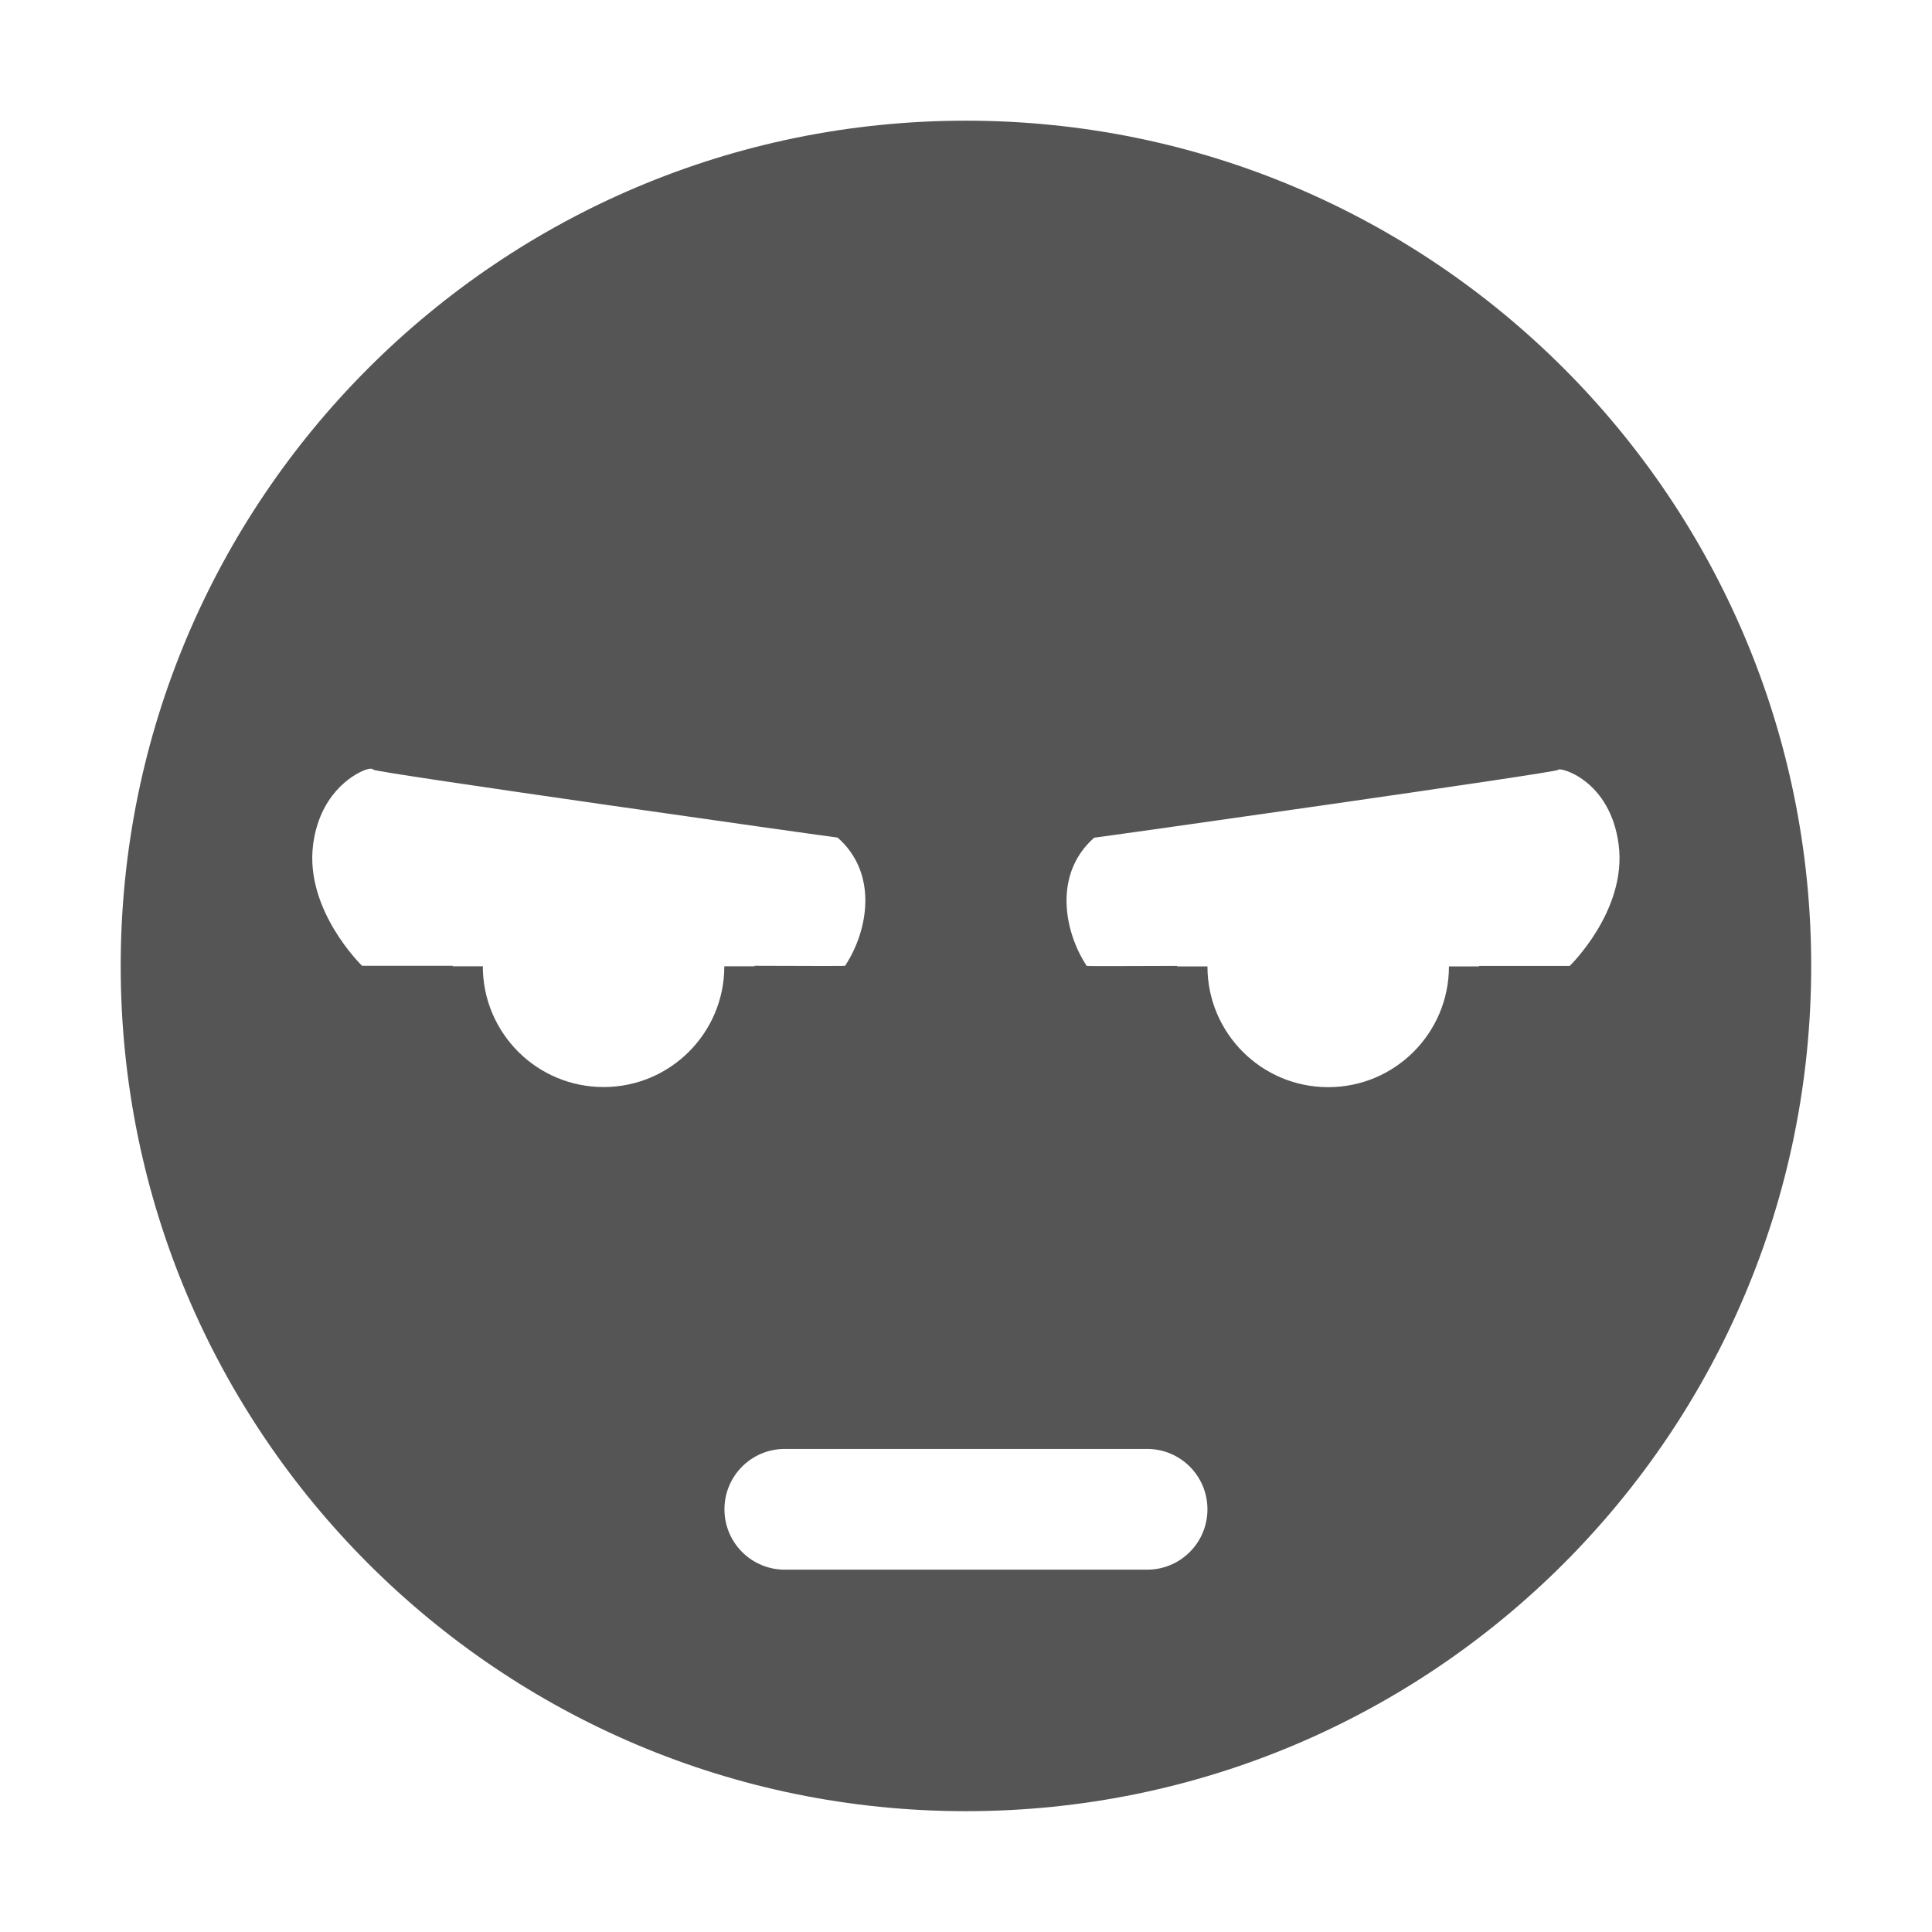
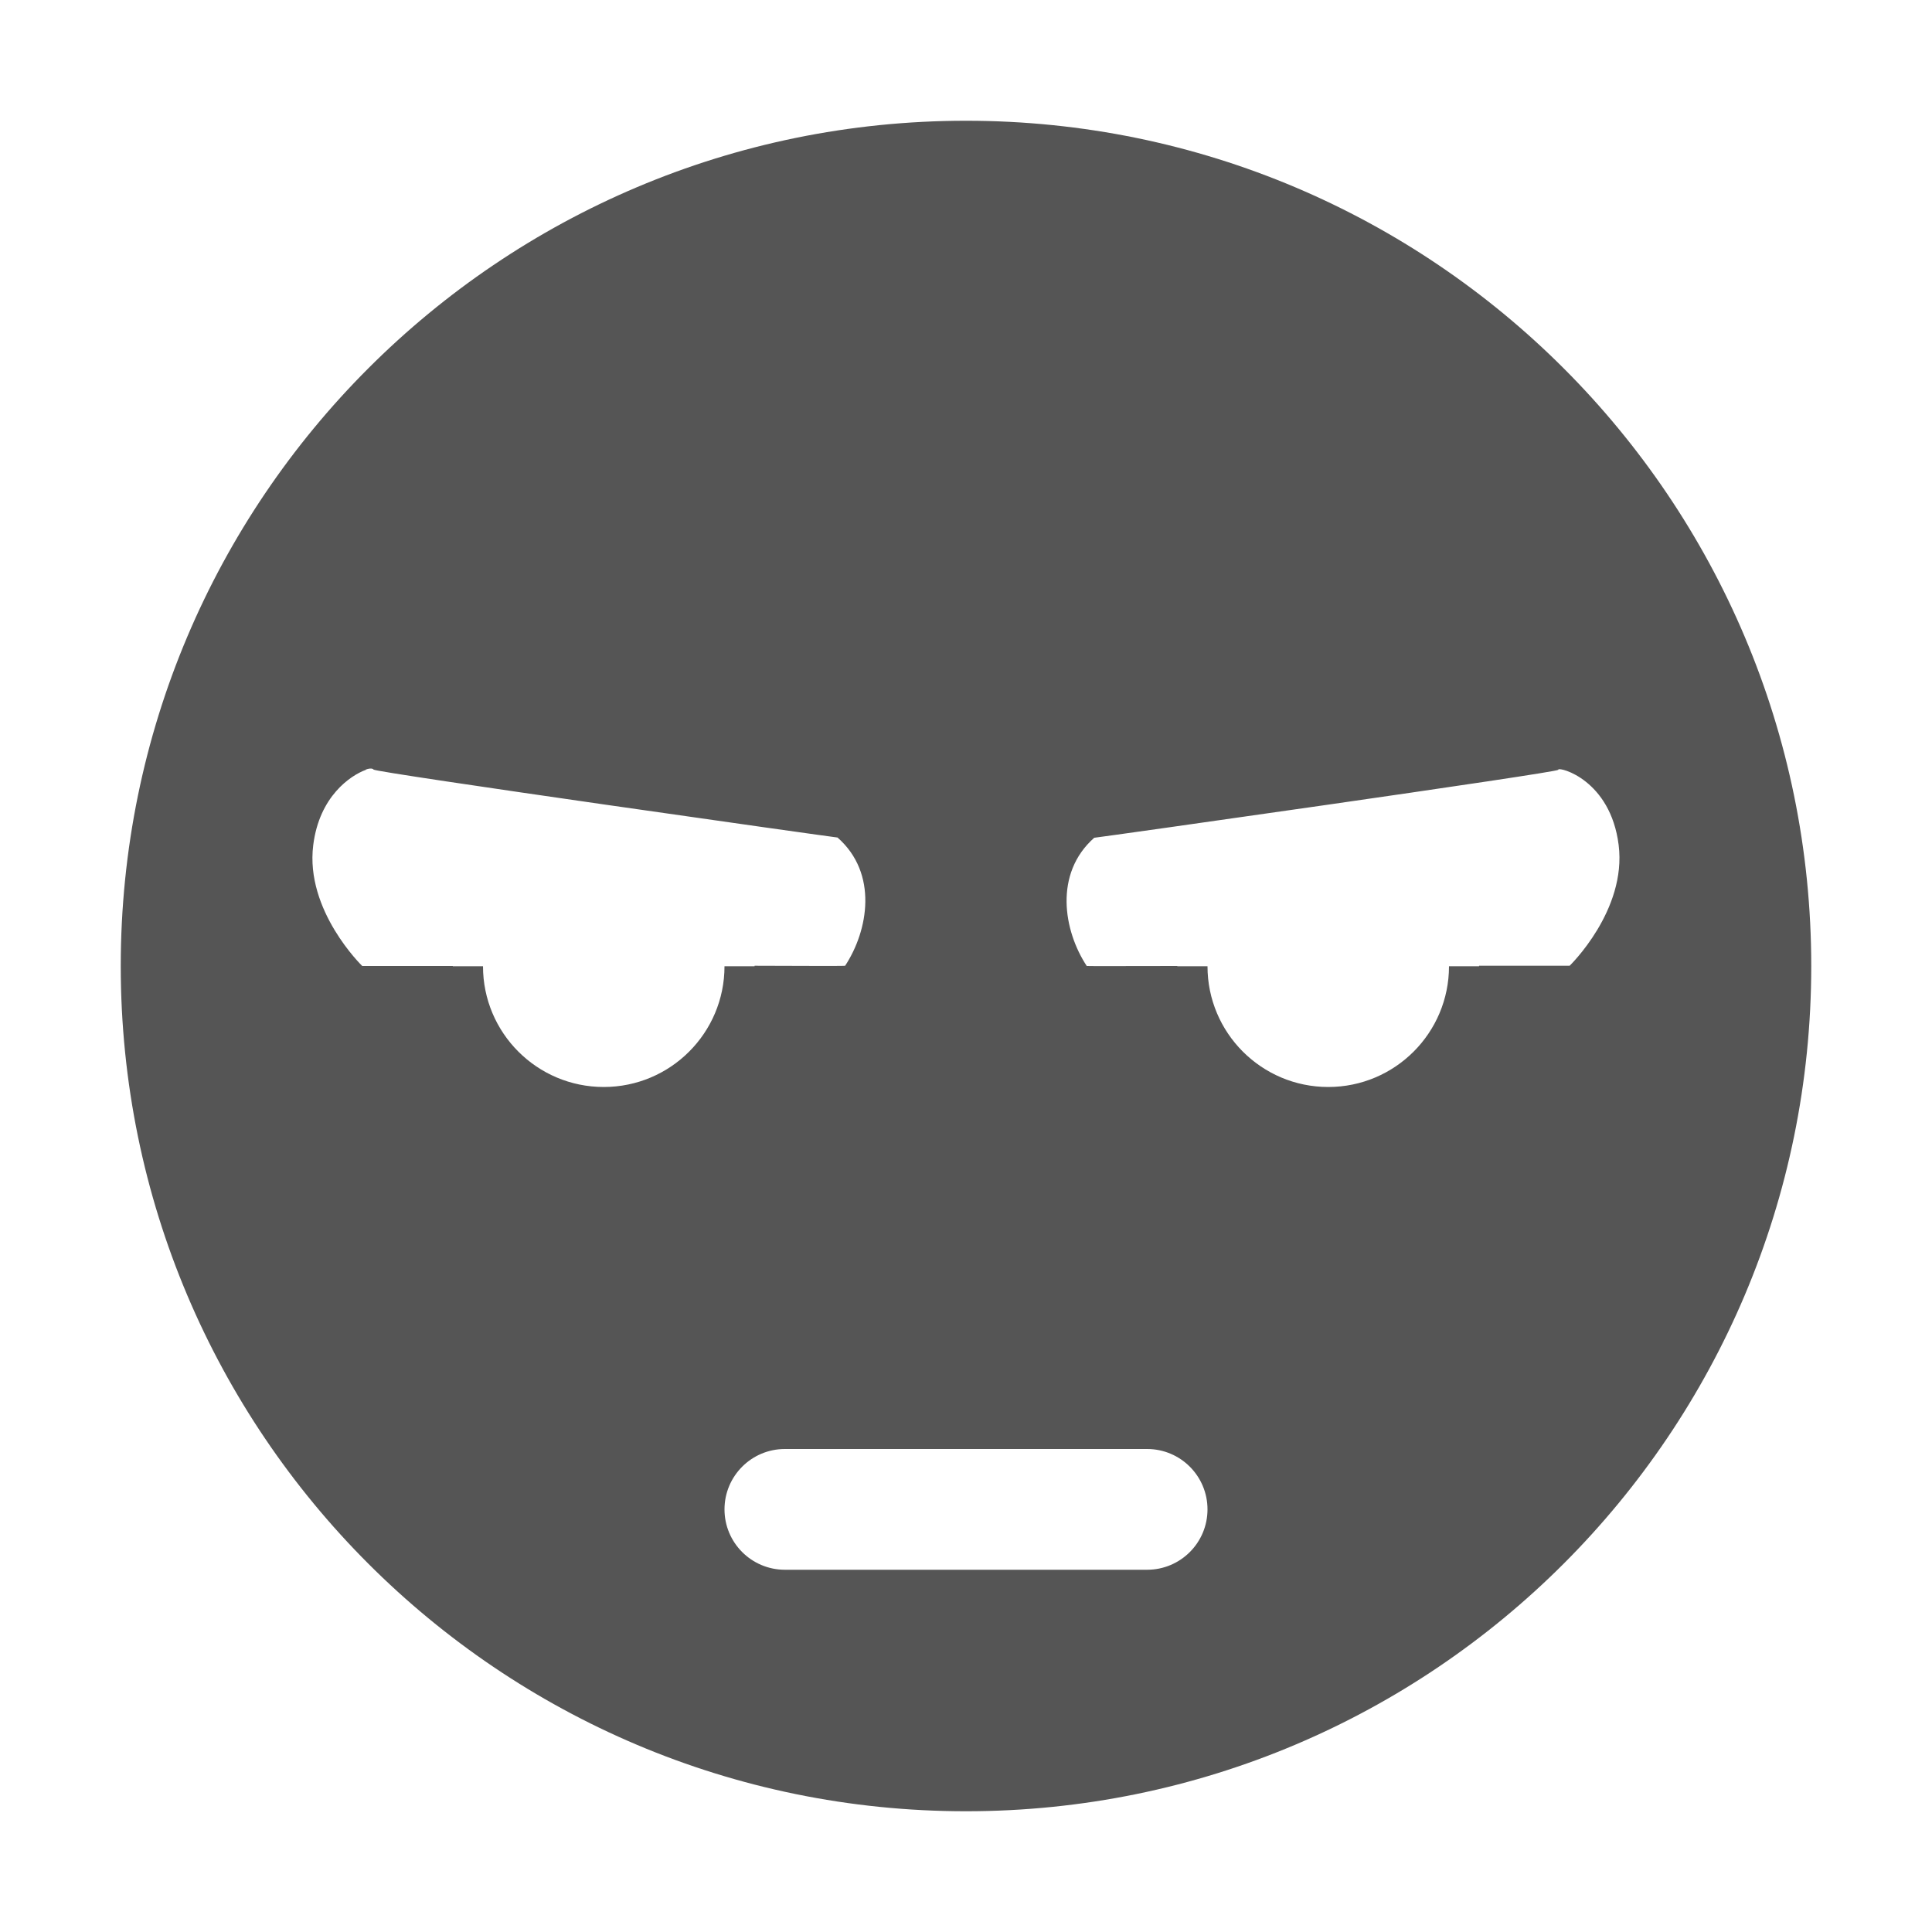
- <svg xmlns="http://www.w3.org/2000/svg" xmlns:ns1="http://www.openswatchbook.org/uri/2009/osb" height="16" id="svg7384" style="enable-background:new" version="1.1" width="16">
-   <defs id="defs7386">
-     <linearGradient id="linearGradient5606" ns1:paint="solid">
-       <stop id="stop5608" offset="0" style="stop-color:#000000;stop-opacity:1;" />
-     </linearGradient>
-     <filter id="filter7554" style="color-interpolation-filters:sRGB">
-       <feBlend id="feBlend7556" in2="BackgroundImage" mode="darken" />
-     </filter>
-   </defs>
-   <g id="layer9" style="display:inline" transform="translate(-685.0004,159.0034)" />
-   <g id="layer10" style="display:inline;filter:url(#filter7554)" transform="translate(-685.0004,159.0034)" />
-   <g id="layer1" style="display:inline" transform="translate(-444.0002,-457.9966)" />
-   <g id="layer14" style="display:inline" transform="translate(-685.0004,159.0034)" />
-   <g id="layer15" style="display:inline" transform="translate(-685.0004,159.0034)" />
-   <g id="g71291" style="display:inline" transform="translate(-685.0004,159.0034)">
-     <path d="m 693,-158.004 c -3.866,0 -7,3.134 -7,7 0,3.866 3.134,7 7,7 3.866,0 7,-3.134 7,-7 0,-3.866 -3.134,-7 -7,-7 z m -4.969,5.375 c 0.042,-0.015 0.06,-0.006 0.062,0 0.004,0.022 3.825,0.562 3.844,0.562 0.338,0.297 0.254,0.771 0.062,1.062 -0.002,0.003 -0.417,8.4e-4 -0.75,0 l 0,0.004 -0.25,0 c 0,0.551 -0.446,1 -1,1 -0.554,0 -1,-0.449 -1,-1 l -0.25,0 0,-0.004 c -0.334,-1.4e-4 -0.75,0 -0.75,0 0,0 -0.474,-0.458 -0.406,-1 0.051,-0.406 0.311,-0.579 0.438,-0.625 z m 9.875,0 c 0.01,-0.023 0.432,0.083 0.5,0.625 0.068,0.542 -0.406,1 -0.406,1 0,0 -0.416,-1.4e-4 -0.75,0 l 0,0.004 -0.25,0 c 0,0.551 -0.446,1 -1,1 -0.554,0 -1,-0.449 -1,-1 l -0.25,0 0,-0.004 c -0.333,8.4e-4 -0.748,0.003 -0.75,0 -0.192,-0.292 -0.274,-0.766 0.062,-1.062 0.019,0 3.839,-0.54 3.844,-0.562 z m -6.406,5.625 3,0 c 0.277,0 0.5,0.224 0.5,0.5 0,0.276 -0.223,0.5 -0.5,0.5 l -3,0 c -0.277,0 -0.5,-0.224 -0.5,-0.5 0,-0.276 0.223,-0.5 0.5,-0.5 z" id="path7955" style="color:#bebebe;display:inline;overflow:visible;visibility:visible;fill:#555555;fill-opacity:1;fill-rule:nonzero;stroke:none;stroke-width:2;marker:none;enable-background:accumulate" />
-   </g>
-   <g id="layer2" style="display:inline" transform="translate(-444.0002,-307.9966)" />
-   <g id="g6058" style="display:inline" transform="translate(-444.0002,-307.9966)" />
-   <g id="layer12" style="display:inline" transform="translate(-685.0004,159.0034)" />
+ <svg xmlns="http://www.w3.org/2000/svg" viewBox="0 0 16 16">
+   <path fill="#555" d="M8 1a7 7 0 1 0 0 14A7 7 0 0 0 8 1zM3.03 6.373c.042-.015.06-.006.063 0 .004.023 3.824.563 3.843.563.338.297.255.77.063 1.062-.002.003-.417.001-.75 0v.004H6a1 1 0 1 1-2 0h-.25V8H3s-.474-.458-.406-1c.05-.406.31-.579.437-.625zm9.875 0c.01-.023.432.084.5.625.068.542-.406 1-.406 1h-.75v.004H12a1 1 0 1 1-2 0h-.25V8c-.333 0-.748.002-.75 0-.192-.291-.274-.765.062-1.062.02 0 3.84-.54 3.844-.563zM6.5 12h3a.5.5 0 1 1 0 1h-3a.5.5 0 1 1 0-1z" />
</svg>
